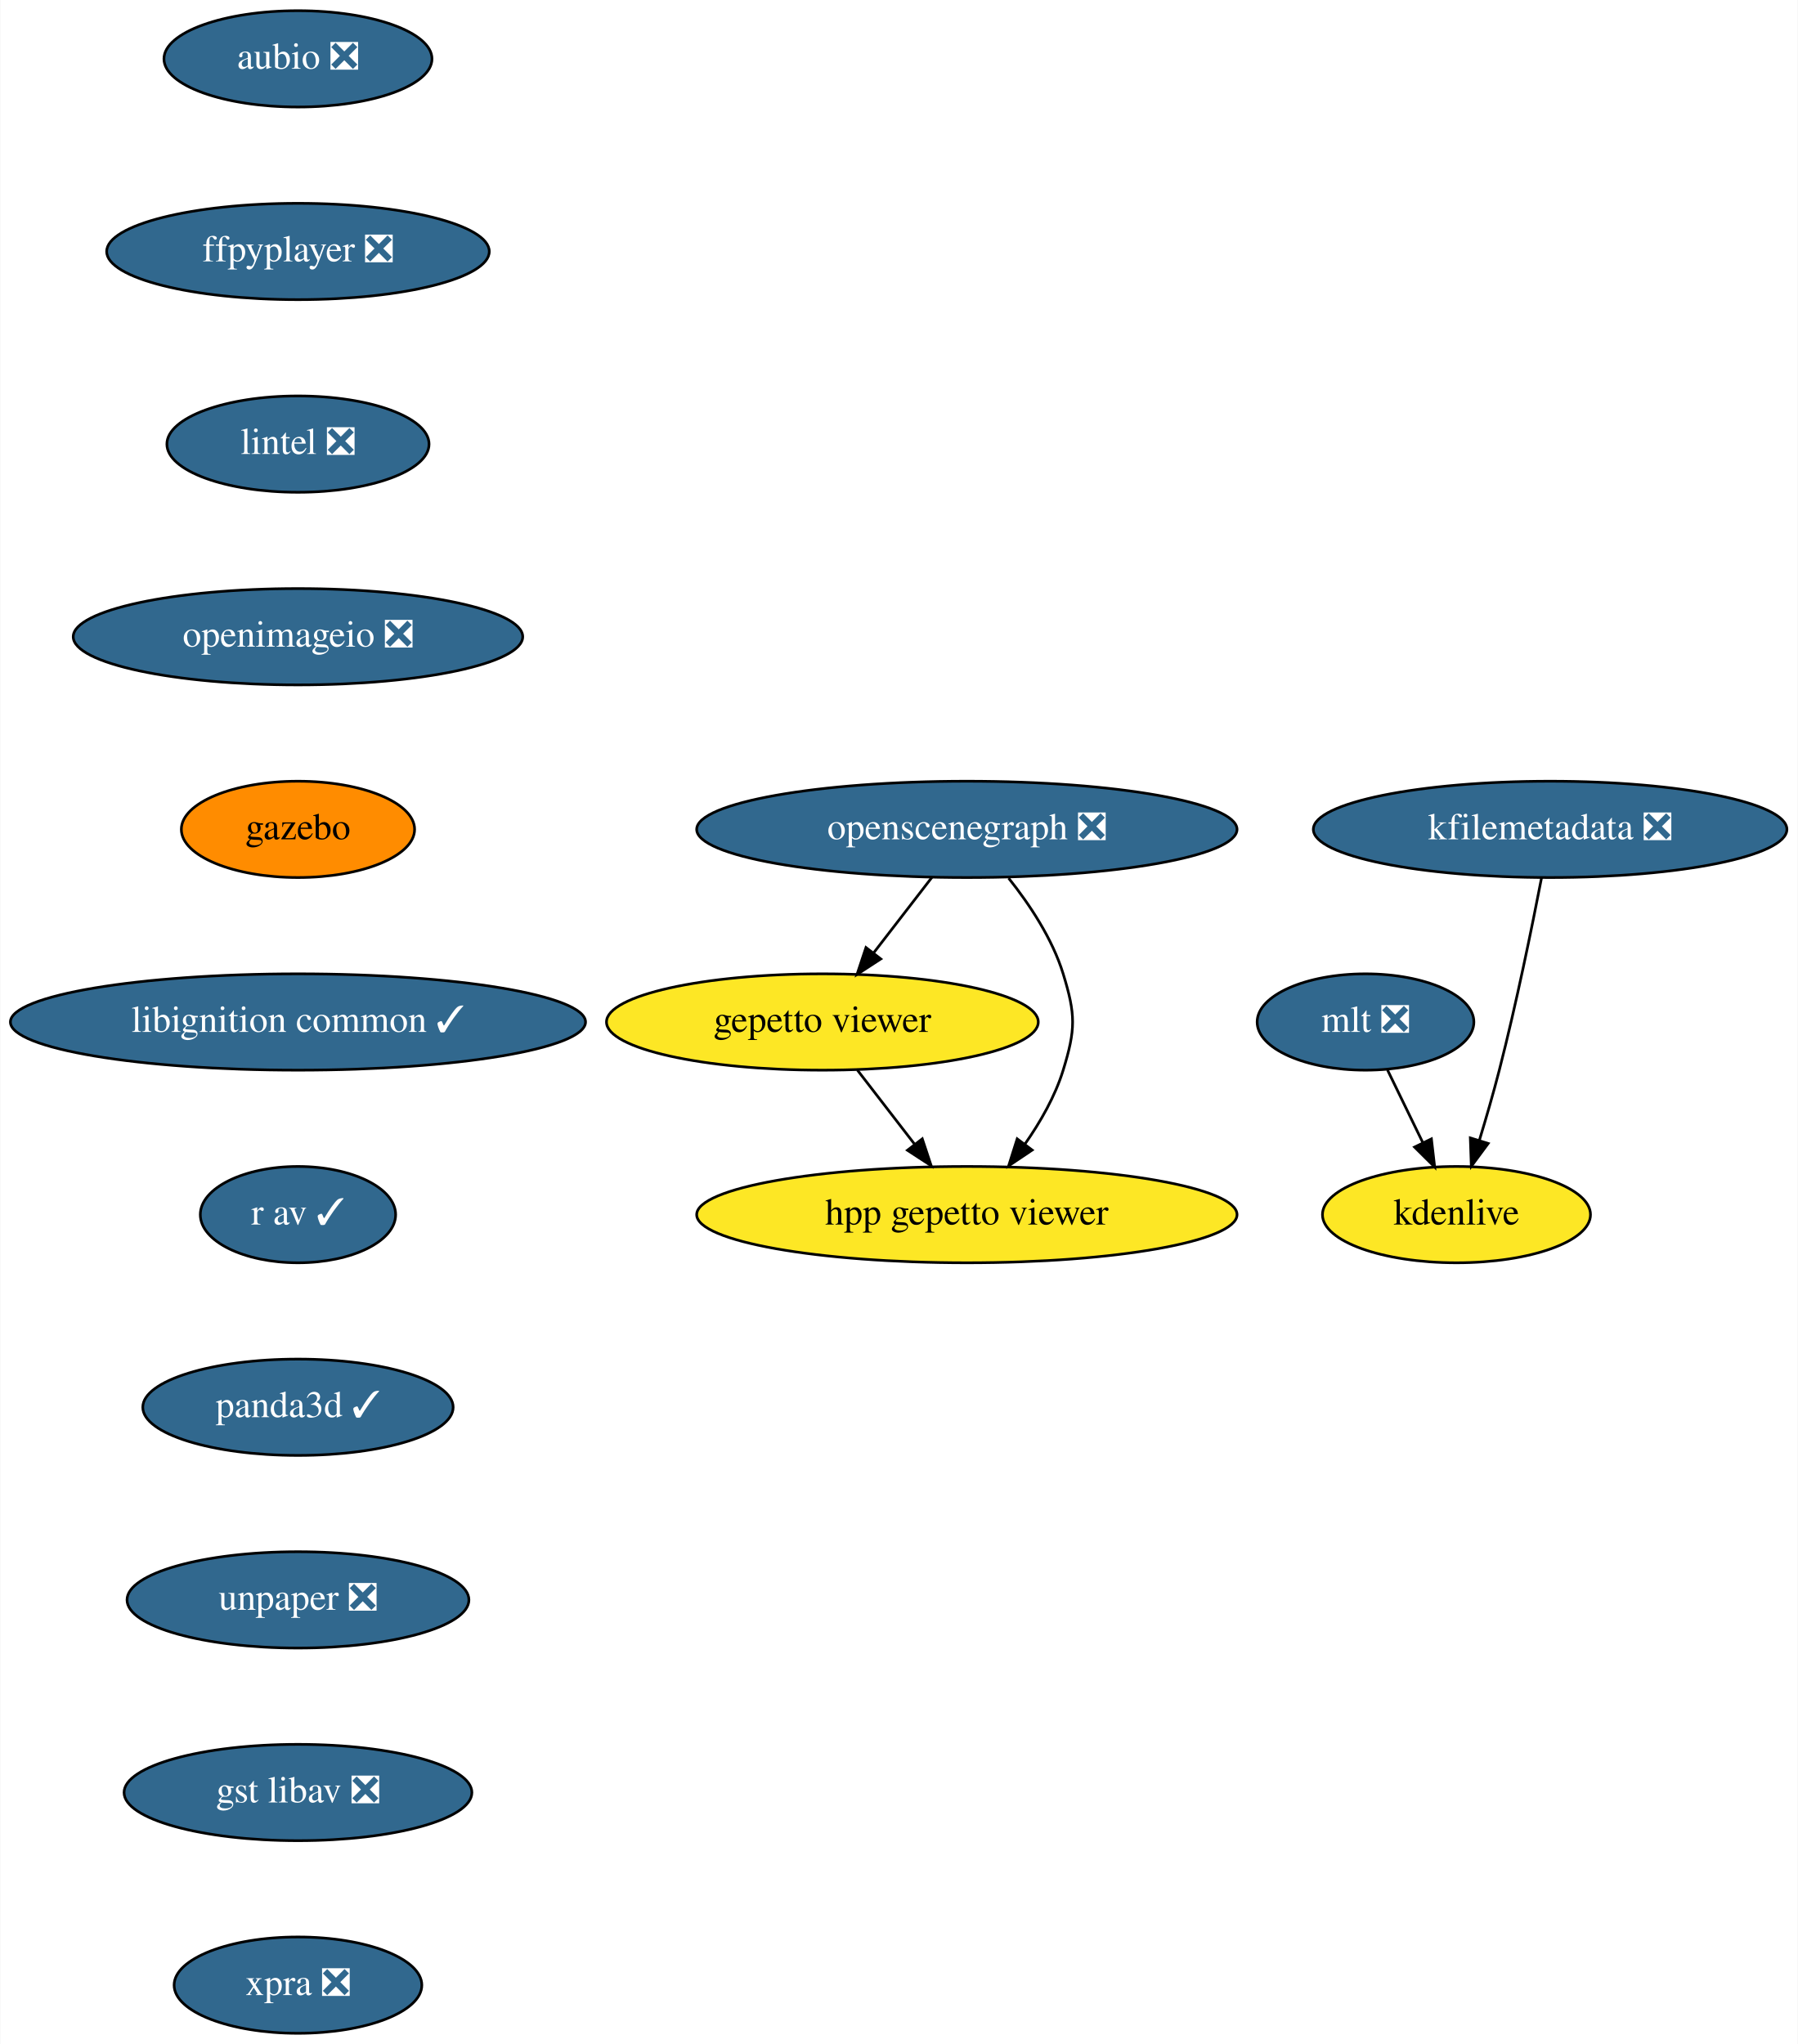
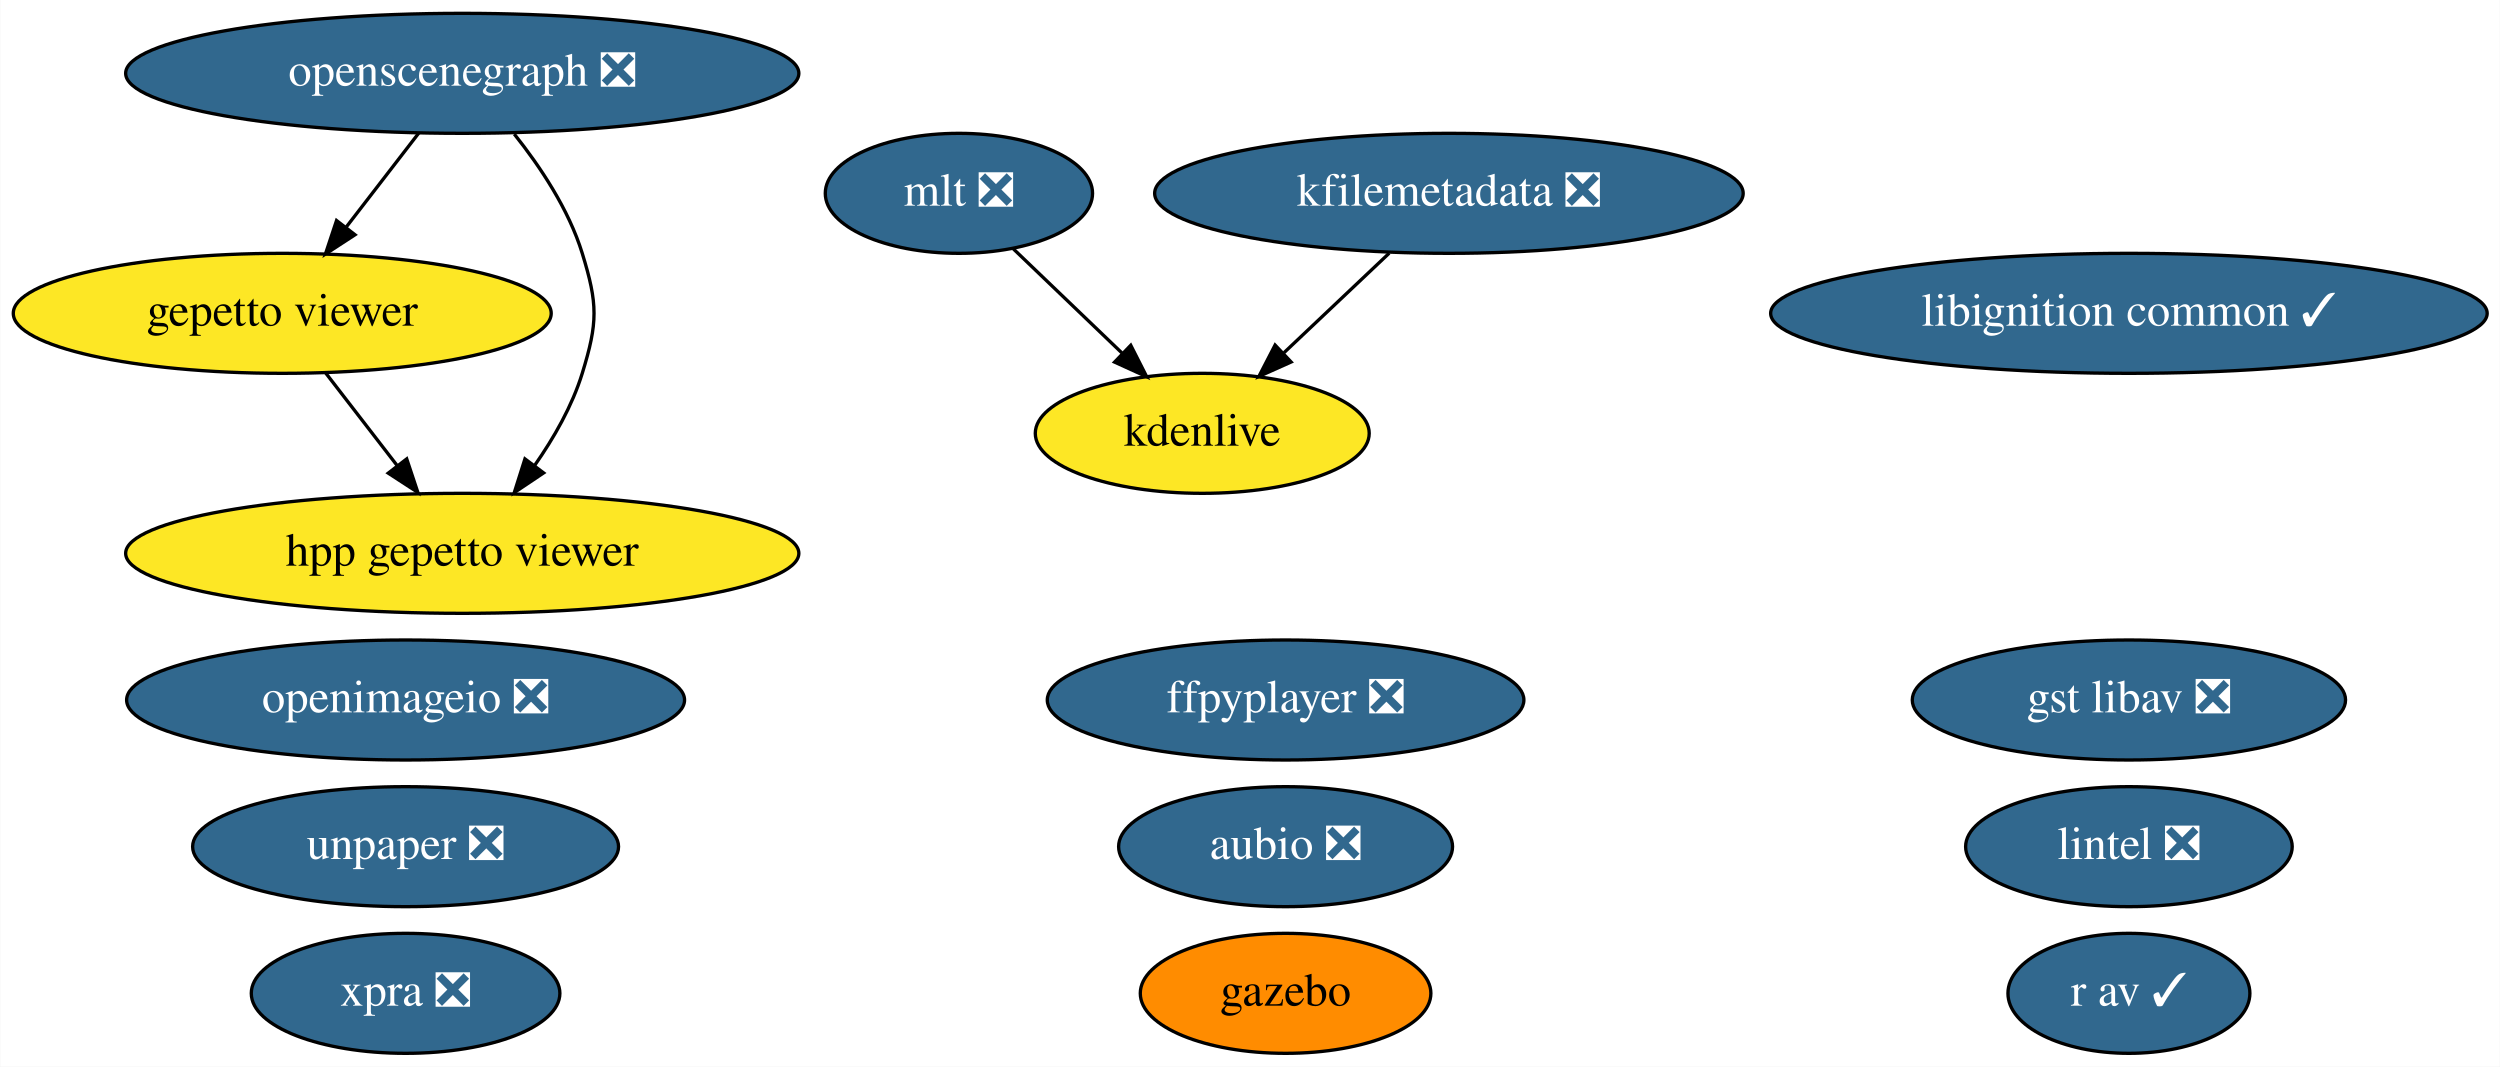
- <svg xmlns="http://www.w3.org/2000/svg" xmlns:xlink="http://www.w3.org/1999/xlink" width="672pt" height="764pt" viewBox="0.00 0.00 671.74 764.00">
-   <g id="graph0" class="graph" transform="scale(1 1) rotate(0) translate(4 760)">
-     <polygon fill="white" stroke="none" points="-4,4 -4,-760 667.74,-760 667.74,4 -4,4" />
+ <svg xmlns="http://www.w3.org/2000/svg" xmlns:xlink="http://www.w3.org/1999/xlink" width="750pt" height="320pt" viewBox="0.00 0.00 749.83 320.00">
+   <g id="graph0" class="graph" transform="scale(1 1) rotate(0) translate(4 316)">
+     <polygon fill="white" stroke="none" points="-4,4 -4,-316 745.83,-316 745.83,4 -4,4" />
    <g id="node1" class="node">
      <g id="a_node1">
        <a xlink:href="https://github.com/conda-forge/aubio-feedstock/pull/33" xlink:title="aubio ❎">
-           <ellipse fill="#31688e" stroke="black" cx="107.24" cy="-738" rx="50.09" ry="18" />
-           <text text-anchor="middle" x="107.24" y="-734.3" font-family="Times,serif" font-size="14.00" fill="white">aubio ❎</text>
+           <ellipse fill="#31688e" stroke="black" cx="381.59" cy="-62" rx="50.09" ry="18" />
+           <text text-anchor="middle" x="381.59" y="-58.3" font-family="Times,serif" font-size="14.00" fill="white">aubio ❎</text>
        </a>
      </g>
    </g>
    <g id="node2" class="node">
      <g id="a_node2">
        <a xlink:href="https://github.com/conda-forge/ffpyplayer-feedstock/pull/26" xlink:title="ffpyplayer ❎">
-           <ellipse fill="#31688e" stroke="black" cx="107.24" cy="-666" rx="71.5" ry="18" />
-           <text text-anchor="middle" x="107.24" y="-662.3" font-family="Times,serif" font-size="14.00" fill="white">ffpyplayer ❎</text>
+           <ellipse fill="#31688e" stroke="black" cx="381.59" cy="-106" rx="71.49" ry="18" />
+           <text text-anchor="middle" x="381.59" y="-102.3" font-family="Times,serif" font-size="14.00" fill="white">ffpyplayer ❎</text>
        </a>
      </g>
    </g>
    <g id="node3" class="node">
      <g id="a_node3">
        <a xlink:href="https://github.com/conda-forge/lintel-feedstock/pull/21" xlink:title="lintel ❎">
-           <ellipse fill="#31688e" stroke="black" cx="107.24" cy="-594" rx="48.99" ry="18" />
-           <text text-anchor="middle" x="107.24" y="-590.3" font-family="Times,serif" font-size="14.00" fill="white">lintel ❎</text>
+           <ellipse fill="#31688e" stroke="black" cx="634.59" cy="-62" rx="48.99" ry="18" />
+           <text text-anchor="middle" x="634.59" y="-58.3" font-family="Times,serif" font-size="14.00" fill="white">lintel ❎</text>
        </a>
      </g>
    </g>
    <g id="node4" class="node">
      <g id="a_node4">
        <a xlink:href="https://github.com/conda-forge/openimageio-feedstock/pull/68" xlink:title="openimageio ❎">
-           <ellipse fill="#31688e" stroke="black" cx="107.24" cy="-522" rx="84" ry="18" />
-           <text text-anchor="middle" x="107.24" y="-518.3" font-family="Times,serif" font-size="14.00" fill="white">openimageio ❎</text>
+           <ellipse fill="#31688e" stroke="black" cx="117.59" cy="-106" rx="83.69" ry="18" />
+           <text text-anchor="middle" x="117.59" y="-102.3" font-family="Times,serif" font-size="14.00" fill="white">openimageio ❎</text>
        </a>
      </g>
    </g>
    <g id="node5" class="node">
      <g id="a_node5">
        <a xlink:href="https://github.com/conda-forge/gazebo-feedstock" xlink:title="gazebo">
-           <ellipse fill="#ff8c00" stroke="black" cx="107.24" cy="-450" rx="43.59" ry="18" />
-           <text text-anchor="middle" x="107.24" y="-446.3" font-family="Times,serif" font-size="14.00">gazebo</text>
+           <ellipse fill="#ff8c00" stroke="black" cx="381.59" cy="-18" rx="43.59" ry="18" />
+           <text text-anchor="middle" x="381.59" y="-14.3" font-family="Times,serif" font-size="14.00">gazebo</text>
        </a>
      </g>
    </g>
    <g id="node6" class="node">
      <g id="a_node6">
-         <a xlink:href="https://github.com/conda-forge/libignition-common-feedstock/pull/55" xlink:title="libignition common ✓">
-           <ellipse fill="#31688e" stroke="black" cx="107.24" cy="-378" rx="107.48" ry="18" />
-           <text text-anchor="middle" x="107.24" y="-374.3" font-family="Times,serif" font-size="14.00" fill="white">libignition common ✓</text>
-         </a>
-       </g>
-     </g>
-     <g id="node10" class="node">
-       <g id="a_node10">
-         <a xlink:href="https://github.com/conda-forge/r-av-feedstock/pull/11" xlink:title="r av ✓">
-           <ellipse fill="#31688e" stroke="black" cx="107.24" cy="-306" rx="36.5" ry="18" />
-           <text text-anchor="middle" x="107.24" y="-302.3" font-family="Times,serif" font-size="14.00" fill="white">r av ✓</text>
-         </a>
-       </g>
-     </g>
-     <g id="node7" class="node">
-       <g id="a_node7">
        <a xlink:href="https://github.com/conda-forge/mlt-feedstock/pull/17" xlink:title="mlt ❎">
-           <ellipse fill="#31688e" stroke="black" cx="506.24" cy="-378" rx="40.5" ry="18" />
-           <text text-anchor="middle" x="506.24" y="-374.3" font-family="Times,serif" font-size="14.00" fill="white">mlt ❎</text>
+           <ellipse fill="#31688e" stroke="black" cx="283.59" cy="-258" rx="40.09" ry="18" />
+           <text text-anchor="middle" x="283.59" y="-254.3" font-family="Times,serif" font-size="14.00" fill="white">mlt ❎</text>
        </a>
      </g>
    </g>
    <g id="node8" class="node">
      <g id="a_node8">
        <a xlink:href="https://github.com/conda-forge/kdenlive-feedstock" xlink:title="kdenlive">
-           <ellipse fill="#fde725" stroke="black" cx="540.24" cy="-306" rx="50.09" ry="18" />
-           <text text-anchor="middle" x="540.24" y="-302.3" font-family="Times,serif" font-size="14.00">kdenlive</text>
+           <ellipse fill="#fde725" stroke="black" cx="356.59" cy="-186" rx="50.09" ry="18" />
+           <text text-anchor="middle" x="356.59" y="-182.3" font-family="Times,serif" font-size="14.00">kdenlive</text>
        </a>
      </g>
    </g>
-     <g id="edge6" class="edge">
-       <path fill="none" stroke="black" d="M514.47,-360.05C518.44,-351.89 523.28,-341.91 527.7,-332.82" />
-       <polygon fill="black" stroke="black" points="530.87,-334.31 532.09,-323.79 524.57,-331.25 530.87,-334.31" />
+     <g id="edge1" class="edge">
+       <path fill="none" stroke="black" d="M299.79,-241.46C309.39,-232.26 321.74,-220.42 332.47,-210.13" />
+       <polygon fill="black" stroke="black" points="335.14,-212.42 339.93,-202.98 330.29,-207.37 335.14,-212.42" />
+     </g>
+     <g id="node7" class="node">
+       <g id="a_node7">
+         <a xlink:href="https://github.com/conda-forge/kfilemetadata-feedstock/pull/30" xlink:title="kfilemetadata ❎">
+           <ellipse fill="#31688e" stroke="black" cx="430.59" cy="-258" rx="88.28" ry="18" />
+           <text text-anchor="middle" x="430.59" y="-254.3" font-family="Times,serif" font-size="14.00" fill="white">kfilemetadata ❎</text>
+         </a>
+       </g>
+     </g>
+     <g id="edge2" class="edge">
+       <path fill="none" stroke="black" d="M412.68,-240.05C403.2,-231.09 391.43,-219.95 381.12,-210.2" />
+       <polygon fill="black" stroke="black" points="383.25,-207.4 373.58,-203.07 378.44,-212.48 383.25,-207.4" />
    </g>
    <g id="node9" class="node">
      <g id="a_node9">
-         <a xlink:href="https://github.com/conda-forge/kfilemetadata-feedstock/pull/30" xlink:title="kfilemetadata ❎">
-           <ellipse fill="#31688e" stroke="black" cx="575.24" cy="-450" rx="88.5" ry="18" />
-           <text text-anchor="middle" x="575.24" y="-446.3" font-family="Times,serif" font-size="14.00" fill="white">kfilemetadata ❎</text>
+         <a xlink:href="https://github.com/conda-forge/libignition-common-feedstock/pull/55" xlink:title="libignition common ✓">
+           <ellipse fill="#31688e" stroke="black" cx="634.59" cy="-222" rx="107.48" ry="18" />
+           <text text-anchor="middle" x="634.59" y="-218.3" font-family="Times,serif" font-size="14.00" fill="white">libignition common ✓</text>
        </a>
      </g>
    </g>
-     <g id="edge7" class="edge">
-       <path fill="none" stroke="black" d="M572.02,-431.84C568.53,-413.84 562.62,-384.79 556.24,-360 554.03,-351.4 551.33,-342.1 548.78,-333.73" />
-       <polygon fill="black" stroke="black" points="552.09,-332.6 545.79,-324.08 545.41,-334.67 552.09,-332.6" />
-     </g>
-     <g id="node14" class="node">
-       <g id="a_node14">
-         <a xlink:href="https://github.com/conda-forge/panda3d-feedstock/pull/25" xlink:title="panda3d ✓">
-           <ellipse fill="#31688e" stroke="black" cx="107.24" cy="-234" rx="58" ry="18" />
-           <text text-anchor="middle" x="107.24" y="-230.3" font-family="Times,serif" font-size="14.00" fill="white">panda3d ✓</text>
+     <g id="node10" class="node">
+       <g id="a_node10">
+         <a xlink:href="https://github.com/conda-forge/openscenegraph-feedstock/pull/21" xlink:title="openscenegraph ❎">
+           <ellipse fill="#31688e" stroke="black" cx="134.59" cy="-294" rx="100.98" ry="18" />
+           <text text-anchor="middle" x="134.59" y="-290.3" font-family="Times,serif" font-size="14.00" fill="white">openscenegraph ❎</text>
        </a>
      </g>
    </g>
    <g id="node11" class="node">
      <g id="a_node11">
-         <a xlink:href="https://github.com/conda-forge/openscenegraph-feedstock/pull/21" xlink:title="openscenegraph ❎">
-           <ellipse fill="#31688e" stroke="black" cx="357.24" cy="-450" rx="100.98" ry="18" />
-           <text text-anchor="middle" x="357.24" y="-446.3" font-family="Times,serif" font-size="14.00" fill="white">openscenegraph ❎</text>
+         <a xlink:href="https://github.com/conda-forge/gepetto-viewer-feedstock" xlink:title="gepetto viewer">
+           <ellipse fill="#fde725" stroke="black" cx="80.59" cy="-222" rx="80.69" ry="18" />
+           <text text-anchor="middle" x="80.59" y="-218.3" font-family="Times,serif" font-size="14.00">gepetto viewer</text>
        </a>
      </g>
    </g>
-     <g id="node12" class="node">
-       <g id="a_node12">
-         <a xlink:href="https://github.com/conda-forge/gepetto-viewer-feedstock" xlink:title="gepetto viewer">
-           <ellipse fill="#fde725" stroke="black" cx="303.24" cy="-378" rx="80.69" ry="18" />
-           <text text-anchor="middle" x="303.24" y="-374.3" font-family="Times,serif" font-size="14.00">gepetto viewer</text>
+     <g id="edge3" class="edge">
+       <path fill="none" stroke="black" d="M121.52,-276.05C115.02,-267.63 107.04,-257.28 99.85,-247.97" />
+       <polygon fill="black" stroke="black" points="102.42,-245.57 93.54,-239.79 96.88,-249.84 102.42,-245.57" />
+     </g>
+     <g id="node15" class="node">
+       <g id="a_node15">
+         <a xlink:href="https://github.com/conda-forge/hpp-gepetto-viewer-feedstock" xlink:title="hpp gepetto viewer">
+           <ellipse fill="#fde725" stroke="black" cx="134.59" cy="-150" rx="100.98" ry="18" />
+           <text text-anchor="middle" x="134.59" y="-146.3" font-family="Times,serif" font-size="14.00">hpp gepetto viewer</text>
        </a>
      </g>
    </g>
-     <g id="edge9" class="edge">
-       <path fill="none" stroke="black" d="M344.17,-432.05C337.67,-423.63 329.68,-413.28 322.5,-403.97" />
-       <polygon fill="black" stroke="black" points="325.07,-401.57 316.19,-395.79 319.53,-405.84 325.07,-401.57" />
+     <g id="edge4" class="edge">
+       <path fill="none" stroke="black" d="M150.2,-275.77C157.97,-266.03 166.54,-253.18 170.59,-240 175.3,-224.71 175.3,-219.29 170.59,-204 167.58,-194.22 162.09,-184.62 156.28,-176.33" />
+       <polygon fill="black" stroke="black" points="159,-174.13 150.2,-168.23 153.4,-178.33 159,-174.13" />
+     </g>
+     <g id="edge5" class="edge">
+       <path fill="none" stroke="black" d="M93.66,-204.05C100.07,-195.75 107.91,-185.58 115.02,-176.38" />
+       <polygon fill="black" stroke="black" points="117.93,-178.33 121.27,-168.28 112.39,-174.06 117.93,-178.33" />
+     </g>
+     <g id="node12" class="node">
+       <g id="a_node12">
+         <a xlink:href="https://github.com/conda-forge/r-av-feedstock/pull/11" xlink:title="r av ✓">
+           <ellipse fill="#31688e" stroke="black" cx="634.59" cy="-18" rx="36.29" ry="18" />
+           <text text-anchor="middle" x="634.59" y="-14.3" font-family="Times,serif" font-size="14.00" fill="white">r av ✓</text>
+         </a>
+       </g>
    </g>
    <g id="node13" class="node">
      <g id="a_node13">
-         <a xlink:href="https://github.com/conda-forge/hpp-gepetto-viewer-feedstock" xlink:title="hpp gepetto viewer">
-           <ellipse fill="#fde725" stroke="black" cx="357.24" cy="-306" rx="100.98" ry="18" />
-           <text text-anchor="middle" x="357.24" y="-302.3" font-family="Times,serif" font-size="14.00">hpp gepetto viewer</text>
+         <a xlink:href="https://github.com/conda-forge/unpaper-feedstock/pull/4" xlink:title="unpaper ❎">
+           <ellipse fill="#31688e" stroke="black" cx="117.59" cy="-62" rx="63.89" ry="18" />
+           <text text-anchor="middle" x="117.59" y="-58.3" font-family="Times,serif" font-size="14.00" fill="white">unpaper ❎</text>
        </a>
      </g>
    </g>
-     <g id="edge10" class="edge">
-       <path fill="none" stroke="black" d="M372.85,-431.77C380.61,-422.03 389.19,-409.18 393.24,-396 397.94,-380.71 397.94,-375.29 393.24,-360 390.23,-350.22 384.73,-340.62 378.92,-332.33" />
-       <polygon fill="black" stroke="black" points="381.65,-330.13 372.85,-324.23 376.05,-334.33 381.65,-330.13" />
-     </g>
-     <g id="edge11" class="edge">
-       <path fill="none" stroke="black" d="M316.31,-360.05C322.72,-351.75 330.56,-341.58 337.66,-332.38" />
-       <polygon fill="black" stroke="black" points="340.58,-334.33 343.91,-324.28 335.03,-330.06 340.58,-334.33" />
-     </g>
-     <g id="node15" class="node">
-       <g id="a_node15">
-         <a xlink:href="https://github.com/conda-forge/unpaper-feedstock/pull/4" xlink:title="unpaper ❎">
-           <ellipse fill="#31688e" stroke="black" cx="107.24" cy="-162" rx="63.89" ry="18" />
-           <text text-anchor="middle" x="107.24" y="-158.3" font-family="Times,serif" font-size="14.00" fill="white">unpaper ❎</text>
+     <g id="node14" class="node">
+       <g id="a_node14">
+         <a xlink:href="https://github.com/conda-forge/gst-libav-feedstock/pull/20" xlink:title="gst libav ❎">
+           <ellipse fill="#31688e" stroke="black" cx="634.59" cy="-106" rx="64.99" ry="18" />
+           <text text-anchor="middle" x="634.59" y="-102.3" font-family="Times,serif" font-size="14.00" fill="white">gst libav ❎</text>
        </a>
      </g>
    </g>
    <g id="node16" class="node">
      <g id="a_node16">
-         <a xlink:href="https://github.com/conda-forge/gst-libav-feedstock/pull/20" xlink:title="gst libav ❎">
-           <ellipse fill="#31688e" stroke="black" cx="107.24" cy="-90" rx="65" ry="18" />
-           <text text-anchor="middle" x="107.24" y="-86.3" font-family="Times,serif" font-size="14.00" fill="white">gst libav ❎</text>
-         </a>
-       </g>
-     </g>
-     <g id="node17" class="node">
-       <g id="a_node17">
        <a xlink:href="https://github.com/conda-forge/xpra-feedstock/pull/4" xlink:title="xpra ❎">
-           <ellipse fill="#31688e" stroke="black" cx="107.24" cy="-18" rx="46.29" ry="18" />
-           <text text-anchor="middle" x="107.24" y="-14.3" font-family="Times,serif" font-size="14.00" fill="white">xpra ❎</text>
+           <ellipse fill="#31688e" stroke="black" cx="117.59" cy="-18" rx="46.29" ry="18" />
+           <text text-anchor="middle" x="117.59" y="-14.3" font-family="Times,serif" font-size="14.00" fill="white">xpra ❎</text>
        </a>
      </g>
    </g>
  </g>
</svg>
